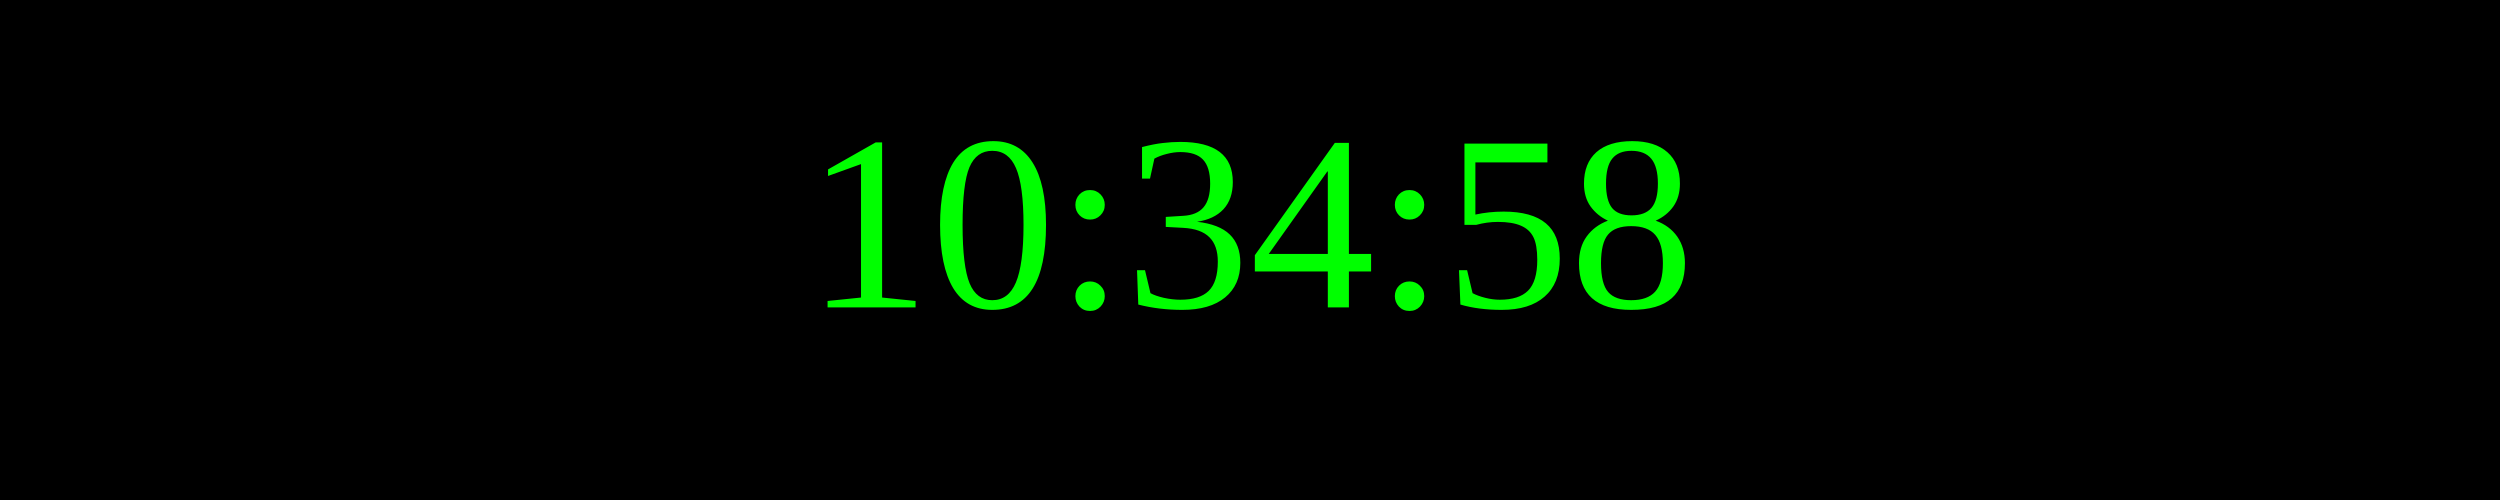
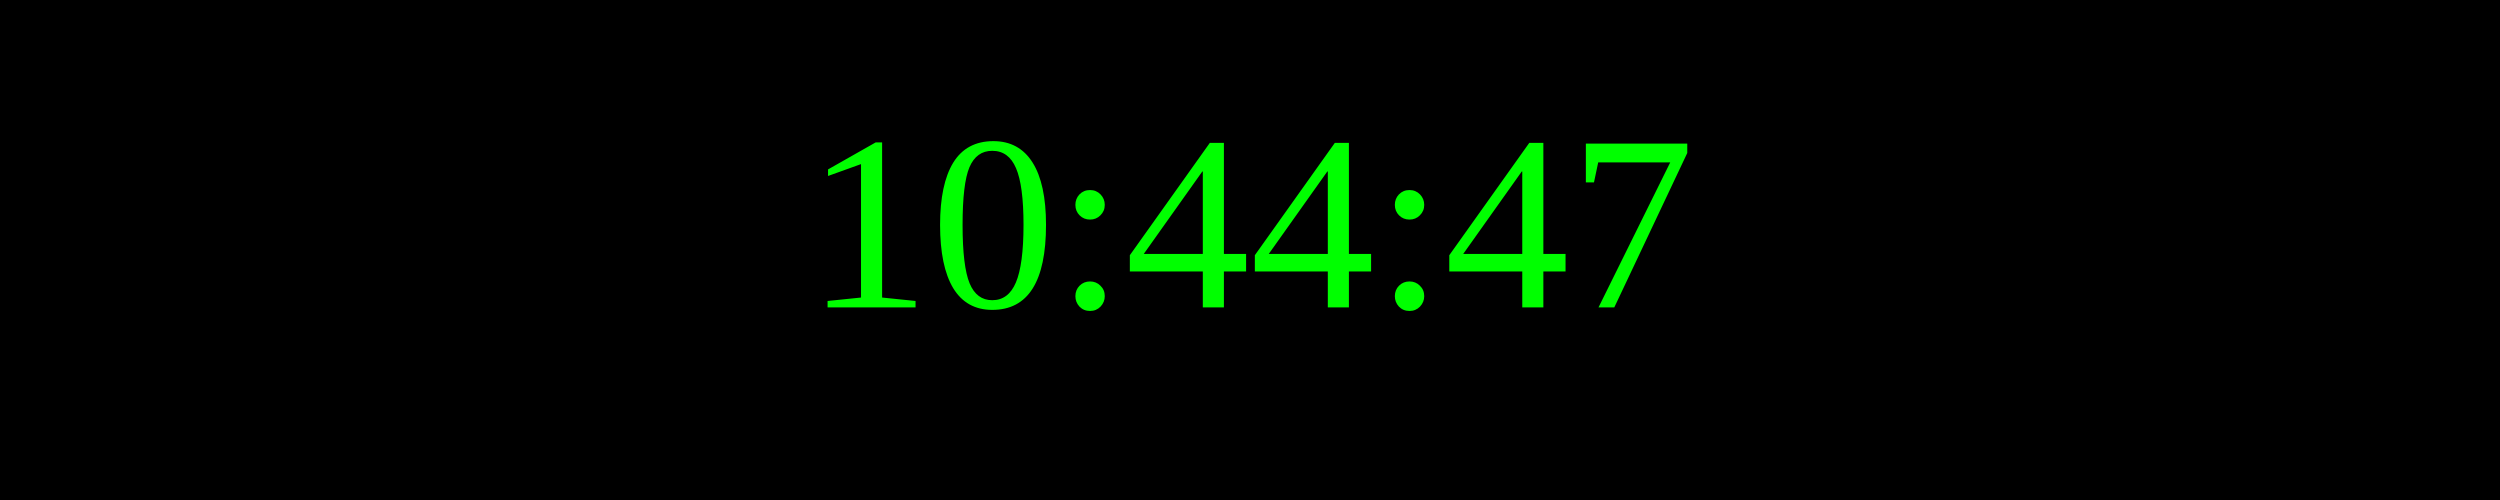
<svg xmlns="http://www.w3.org/2000/svg" width="250" height="50">
  <rect width="100%" height="100%" fill="black" />
  <text x="50%" y="50%" font-size="25" fill="lime" text-anchor="middle" dominant-baseline="middle">
- 10:34:58
+ 10:44:47
</text>
</svg>
